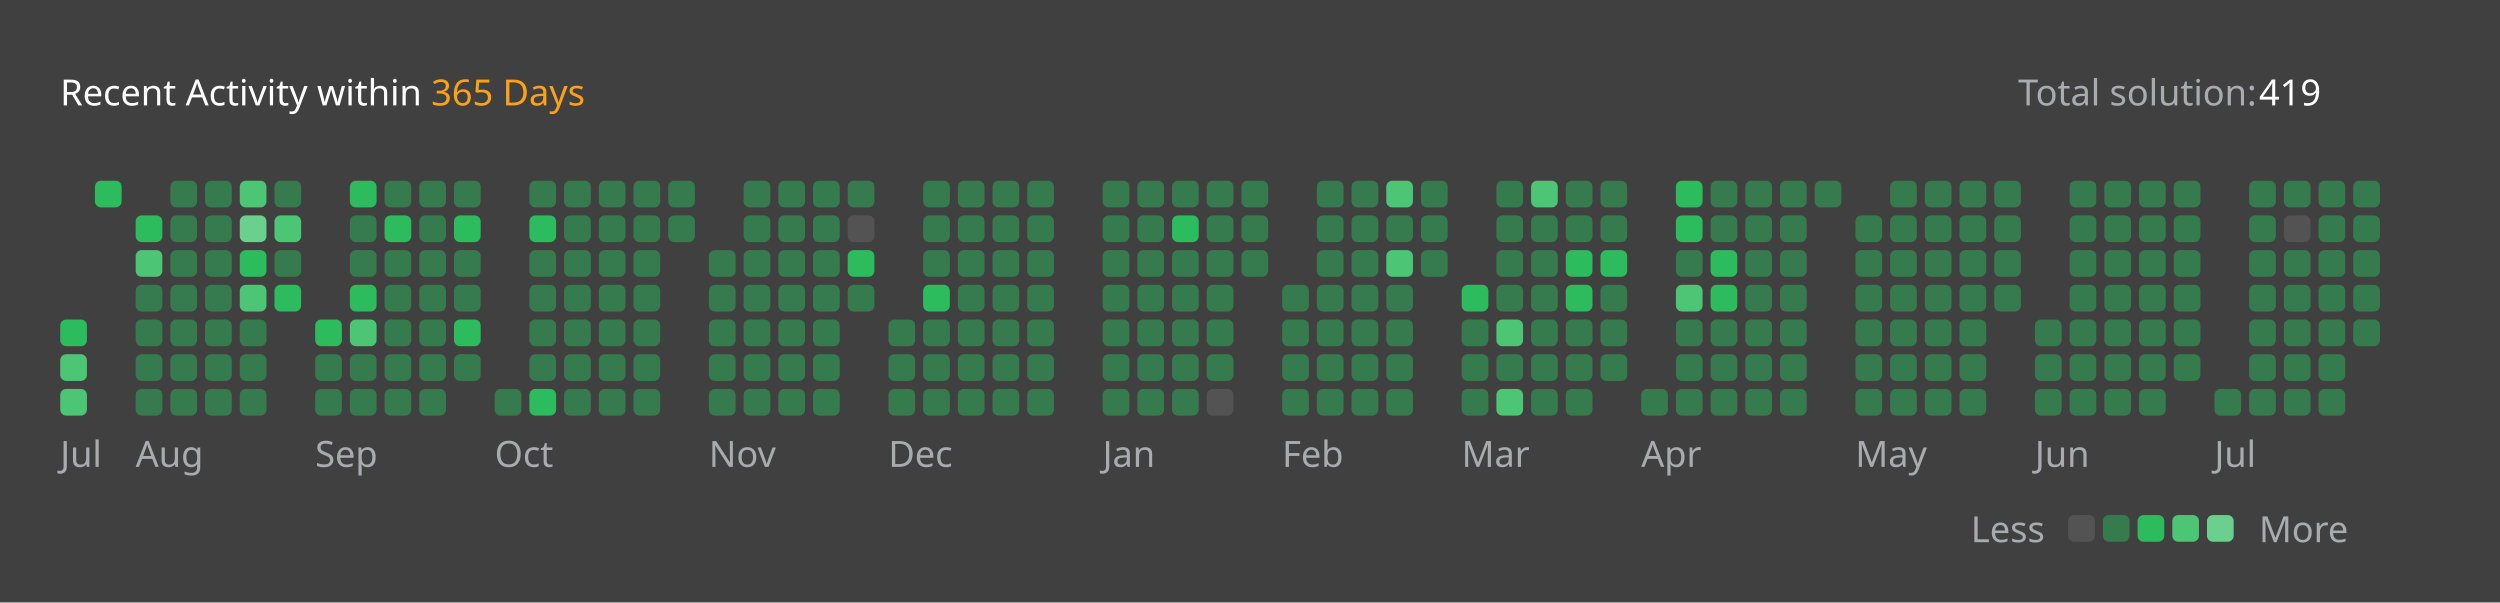
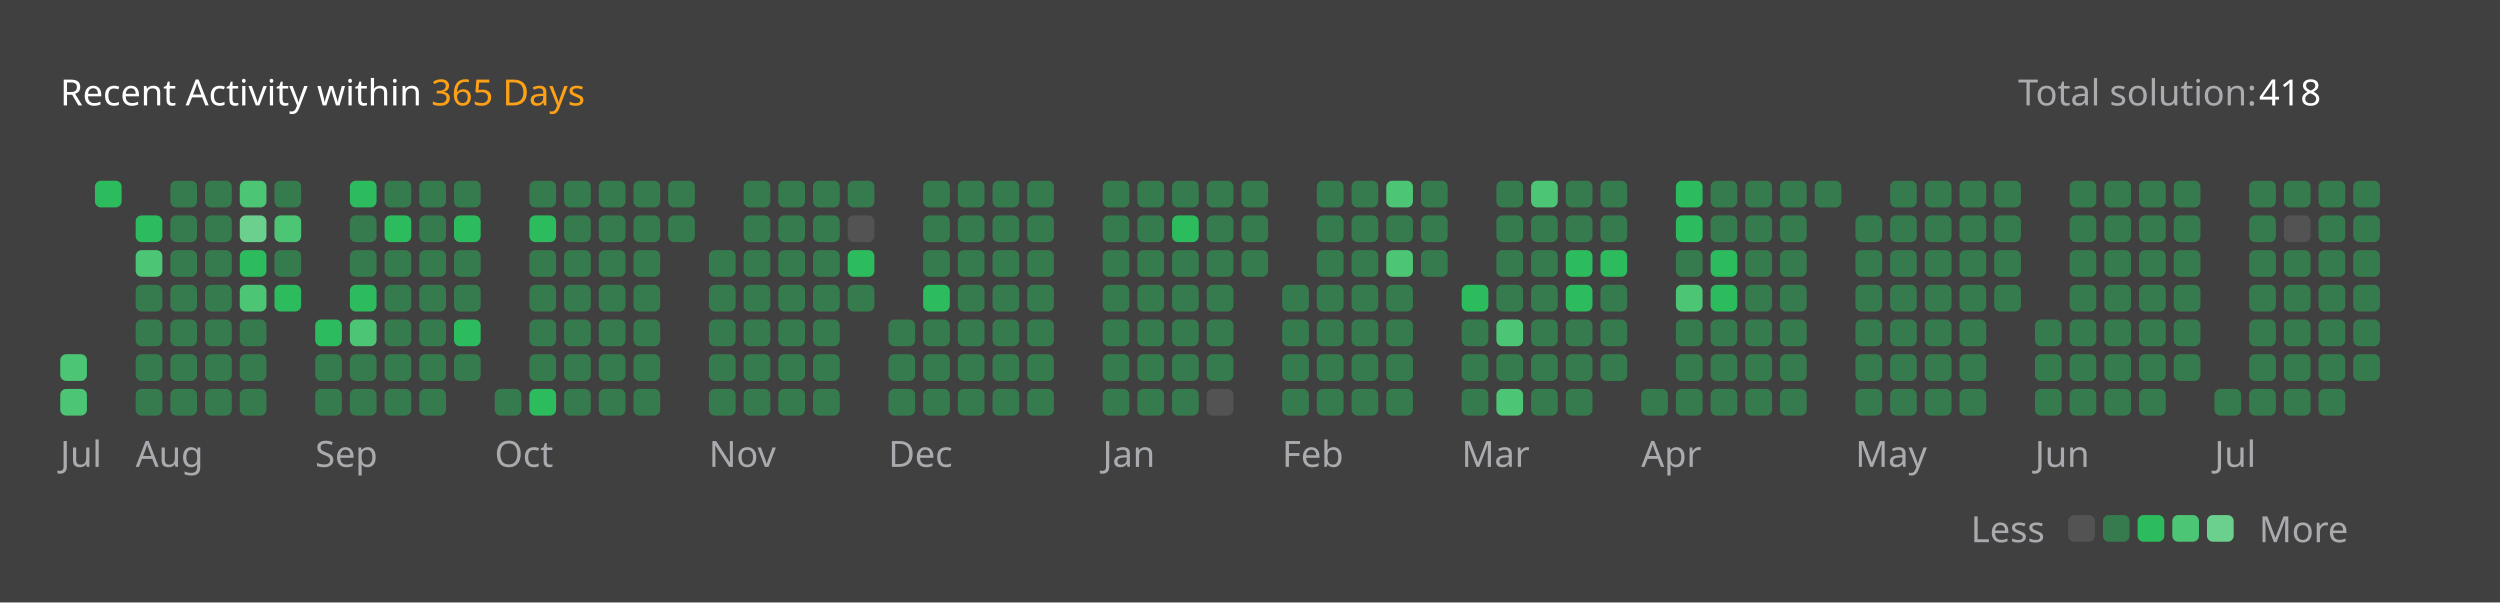
<svg xmlns="http://www.w3.org/2000/svg" version="1.1" height="200" width="830" viewBox="0 0 830 200">
  <style>*{font-family: "Segoe UI", Tahoma, Geneva, Verdana, sans-serif;}</style>
  <style>.title{font-weight: 500;font-size: 1rem;}</style>
  <style>.rotate-90{transform: rotate(-90deg);transform-origin: center;transform-box: fill-box;}</style>
  <style>.state{font-size: .75rem;}</style>
  <style>.light{color: #ffffff;fill: #ffffff;}</style>
  <style>.light-gray{color: #eff2f699;fill: #eff2f699;}</style>
  <style>.dark-gray{color: #ebebf54d;fill: #ebebf54d;}</style>
  <style>.gray{color: #747474;fill: #747474;}</style>
  <style>.orange{color: #ffa116;fill: #ffa116;}</style>
  <style>.background{color: #404040;fill: #404040;}</style>
  <style>.level-1-block{fill: #ffffff1a;}</style>
  <style>.level-2-block{fill: #2cb55d80;}</style>
  <style>.level-3-block{fill: #2cbb5dff;}</style>
  <style>.level-4-block{fill: #4cc575ff;}</style>
  <style>.level-5-block{fill: #6bcf8eff;}</style>
  <rect fill="#404040" x="0" y="0" width="830" height="200" rx="0.5rem" />
  <g text-anchor="start" text-decoration="1" class="title">
    <text x="20" y="35">
      <tspan class="light">Recent Activity within</tspan>
      <tspan class="orange">365 Days</tspan>
    </text>
  </g>
  <g class="state">
    <text x="670" y="35" class="light-gray"> Total solution: </text>
-     <text x="750" y="35" class="light"> 419 </text>
+     <text x="750" y="35" class="light"> 418 </text>
    <text x="678.88" y="180" class="light-gray" text-anchor="end">Less</text>
    <rect x="686.64" y="171" width="8.86" height="8.86" rx="2" ry="2" class="level-1-block" />
    <rect x="698.16" y="171" width="8.86" height="8.86" rx="2" ry="2" class="level-2-block" />
    <rect x="709.68" y="171" width="8.86" height="8.86" rx="2" ry="2" class="level-3-block" />
    <rect x="721.2" y="171" width="8.86" height="8.86" rx="2" ry="2" class="level-4-block" />
    <rect x="732.72" y="171" width="8.86" height="8.86" rx="2" ry="2" class="level-5-block" />
    <text x="750" y="180" class="light-gray">More</text>
  </g>
  <g x="20" y="60">
    <g x="20" y="60">
      <g x="20.0" y="60">
-         <rect x="20.0" y="106.08" width="8.86" height="8.86" rx="2" ry="2" class="level-3-block" />
        <rect x="20.0" y="117.6" width="8.86" height="8.86" rx="2" ry="2" class="level-4-block" />
        <rect x="20.0" y="129.12" width="8.86" height="8.86" rx="2" ry="2" class="level-4-block" />
      </g>
      <g x="31.52" y="60">
        <rect x="31.52" y="60.0" width="8.86" height="8.86" rx="2" ry="2" class="level-3-block" />
      </g>
      <text x="20.0" y="155" class="light-gray state">Jul</text>
    </g>
  </g>
  <g x="45.04" y="60">
    <g x="45.04" y="60">
      <g x="45.04" y="60">
        <rect x="45.04" y="71.52" width="8.86" height="8.86" rx="2" ry="2" class="level-3-block" />
        <rect x="45.04" y="83.04" width="8.86" height="8.86" rx="2" ry="2" class="level-4-block" />
        <rect x="45.04" y="94.56" width="8.86" height="8.86" rx="2" ry="2" class="level-2-block" />
        <rect x="45.04" y="106.08" width="8.86" height="8.86" rx="2" ry="2" class="level-2-block" />
        <rect x="45.04" y="117.6" width="8.86" height="8.86" rx="2" ry="2" class="level-2-block" />
        <rect x="45.04" y="129.12" width="8.86" height="8.86" rx="2" ry="2" class="level-2-block" />
      </g>
      <g x="56.56" y="60">
        <rect x="56.56" y="60.0" width="8.86" height="8.86" rx="2" ry="2" class="level-2-block" />
        <rect x="56.56" y="71.52" width="8.86" height="8.86" rx="2" ry="2" class="level-2-block" />
        <rect x="56.56" y="83.04" width="8.86" height="8.86" rx="2" ry="2" class="level-2-block" />
        <rect x="56.56" y="94.56" width="8.86" height="8.86" rx="2" ry="2" class="level-2-block" />
        <rect x="56.56" y="106.08" width="8.86" height="8.86" rx="2" ry="2" class="level-2-block" />
        <rect x="56.56" y="117.6" width="8.86" height="8.86" rx="2" ry="2" class="level-2-block" />
        <rect x="56.56" y="129.12" width="8.86" height="8.86" rx="2" ry="2" class="level-2-block" />
      </g>
      <g x="68.08" y="60">
        <rect x="68.08" y="60.0" width="8.86" height="8.86" rx="2" ry="2" class="level-2-block" />
        <rect x="68.08" y="71.52" width="8.86" height="8.86" rx="2" ry="2" class="level-2-block" />
        <rect x="68.08" y="83.04" width="8.86" height="8.86" rx="2" ry="2" class="level-2-block" />
        <rect x="68.08" y="94.56" width="8.86" height="8.86" rx="2" ry="2" class="level-2-block" />
        <rect x="68.08" y="106.08" width="8.86" height="8.86" rx="2" ry="2" class="level-2-block" />
        <rect x="68.08" y="117.6" width="8.86" height="8.86" rx="2" ry="2" class="level-2-block" />
        <rect x="68.08" y="129.12" width="8.86" height="8.86" rx="2" ry="2" class="level-2-block" />
      </g>
      <g x="79.6" y="60">
        <rect x="79.6" y="60.0" width="8.86" height="8.86" rx="2" ry="2" class="level-4-block" />
        <rect x="79.6" y="71.52" width="8.86" height="8.86" rx="2" ry="2" class="level-5-block" />
        <rect x="79.6" y="83.04" width="8.86" height="8.86" rx="2" ry="2" class="level-3-block" />
        <rect x="79.6" y="94.56" width="8.86" height="8.86" rx="2" ry="2" class="level-4-block" />
        <rect x="79.6" y="106.08" width="8.86" height="8.86" rx="2" ry="2" class="level-2-block" />
        <rect x="79.6" y="117.6" width="8.86" height="8.86" rx="2" ry="2" class="level-2-block" />
        <rect x="79.6" y="129.12" width="8.86" height="8.86" rx="2" ry="2" class="level-2-block" />
      </g>
      <g x="91.12" y="60">
        <rect x="91.12" y="60.0" width="8.86" height="8.86" rx="2" ry="2" class="level-2-block" />
        <rect x="91.12" y="71.52" width="8.86" height="8.86" rx="2" ry="2" class="level-4-block" />
        <rect x="91.12" y="83.04" width="8.86" height="8.86" rx="2" ry="2" class="level-2-block" />
        <rect x="91.12" y="94.56" width="8.86" height="8.86" rx="2" ry="2" class="level-3-block" />
      </g>
      <text x="45.04" y="155" class="light-gray state">Aug</text>
    </g>
  </g>
  <g x="104.64" y="60">
    <g x="104.64" y="60">
      <g x="104.64" y="60">
        <rect x="104.64" y="106.08" width="8.86" height="8.86" rx="2" ry="2" class="level-3-block" />
        <rect x="104.64" y="117.6" width="8.86" height="8.86" rx="2" ry="2" class="level-2-block" />
        <rect x="104.64" y="129.12" width="8.86" height="8.86" rx="2" ry="2" class="level-2-block" />
      </g>
      <g x="116.16" y="60">
        <rect x="116.16" y="60.0" width="8.86" height="8.86" rx="2" ry="2" class="level-3-block" />
        <rect x="116.16" y="71.52" width="8.86" height="8.86" rx="2" ry="2" class="level-2-block" />
        <rect x="116.16" y="83.04" width="8.86" height="8.86" rx="2" ry="2" class="level-2-block" />
        <rect x="116.16" y="94.56" width="8.86" height="8.86" rx="2" ry="2" class="level-3-block" />
        <rect x="116.16" y="106.08" width="8.86" height="8.86" rx="2" ry="2" class="level-4-block" />
        <rect x="116.16" y="117.6" width="8.86" height="8.86" rx="2" ry="2" class="level-2-block" />
        <rect x="116.16" y="129.12" width="8.86" height="8.86" rx="2" ry="2" class="level-2-block" />
      </g>
      <g x="127.68" y="60">
        <rect x="127.68" y="60.0" width="8.86" height="8.86" rx="2" ry="2" class="level-2-block" />
        <rect x="127.68" y="71.52" width="8.86" height="8.86" rx="2" ry="2" class="level-3-block" />
        <rect x="127.68" y="83.04" width="8.86" height="8.86" rx="2" ry="2" class="level-2-block" />
        <rect x="127.68" y="94.56" width="8.86" height="8.86" rx="2" ry="2" class="level-2-block" />
        <rect x="127.68" y="106.08" width="8.86" height="8.86" rx="2" ry="2" class="level-2-block" />
        <rect x="127.68" y="117.6" width="8.86" height="8.86" rx="2" ry="2" class="level-2-block" />
        <rect x="127.68" y="129.12" width="8.86" height="8.86" rx="2" ry="2" class="level-2-block" />
      </g>
      <g x="139.2" y="60">
        <rect x="139.2" y="60.0" width="8.86" height="8.86" rx="2" ry="2" class="level-2-block" />
        <rect x="139.2" y="71.52" width="8.86" height="8.86" rx="2" ry="2" class="level-2-block" />
        <rect x="139.2" y="83.04" width="8.86" height="8.86" rx="2" ry="2" class="level-2-block" />
        <rect x="139.2" y="94.56" width="8.86" height="8.86" rx="2" ry="2" class="level-2-block" />
        <rect x="139.2" y="106.08" width="8.86" height="8.86" rx="2" ry="2" class="level-2-block" />
        <rect x="139.2" y="117.6" width="8.86" height="8.86" rx="2" ry="2" class="level-2-block" />
        <rect x="139.2" y="129.12" width="8.86" height="8.86" rx="2" ry="2" class="level-2-block" />
      </g>
      <g x="150.72" y="60">
        <rect x="150.72" y="60.0" width="8.86" height="8.86" rx="2" ry="2" class="level-2-block" />
        <rect x="150.72" y="71.52" width="8.86" height="8.86" rx="2" ry="2" class="level-3-block" />
        <rect x="150.72" y="83.04" width="8.86" height="8.86" rx="2" ry="2" class="level-2-block" />
        <rect x="150.72" y="94.56" width="8.86" height="8.86" rx="2" ry="2" class="level-2-block" />
        <rect x="150.72" y="106.08" width="8.86" height="8.86" rx="2" ry="2" class="level-3-block" />
        <rect x="150.72" y="117.6" width="8.86" height="8.86" rx="2" ry="2" class="level-2-block" />
      </g>
      <text x="104.64" y="155" class="light-gray state">Sep</text>
    </g>
  </g>
  <g x="164.24" y="60">
    <g x="164.24" y="60">
      <g x="164.24" y="60">
        <rect x="164.24" y="129.12" width="8.86" height="8.86" rx="2" ry="2" class="level-2-block" />
      </g>
      <g x="175.76" y="60">
        <rect x="175.76" y="60.0" width="8.86" height="8.86" rx="2" ry="2" class="level-2-block" />
        <rect x="175.76" y="71.52" width="8.86" height="8.86" rx="2" ry="2" class="level-3-block" />
        <rect x="175.76" y="83.04" width="8.86" height="8.86" rx="2" ry="2" class="level-2-block" />
        <rect x="175.76" y="94.56" width="8.86" height="8.86" rx="2" ry="2" class="level-2-block" />
        <rect x="175.76" y="106.08" width="8.86" height="8.86" rx="2" ry="2" class="level-2-block" />
        <rect x="175.76" y="117.6" width="8.86" height="8.86" rx="2" ry="2" class="level-2-block" />
        <rect x="175.76" y="129.12" width="8.86" height="8.86" rx="2" ry="2" class="level-3-block" />
      </g>
      <g x="187.28" y="60">
        <rect x="187.28" y="60.0" width="8.86" height="8.86" rx="2" ry="2" class="level-2-block" />
        <rect x="187.28" y="71.52" width="8.86" height="8.86" rx="2" ry="2" class="level-2-block" />
        <rect x="187.28" y="83.04" width="8.86" height="8.86" rx="2" ry="2" class="level-2-block" />
        <rect x="187.28" y="94.56" width="8.86" height="8.86" rx="2" ry="2" class="level-2-block" />
        <rect x="187.28" y="106.08" width="8.86" height="8.86" rx="2" ry="2" class="level-2-block" />
        <rect x="187.28" y="117.6" width="8.86" height="8.86" rx="2" ry="2" class="level-2-block" />
        <rect x="187.28" y="129.12" width="8.86" height="8.86" rx="2" ry="2" class="level-2-block" />
      </g>
      <g x="198.8" y="60">
        <rect x="198.8" y="60.0" width="8.86" height="8.86" rx="2" ry="2" class="level-2-block" />
        <rect x="198.8" y="71.52" width="8.86" height="8.86" rx="2" ry="2" class="level-2-block" />
        <rect x="198.8" y="83.04" width="8.86" height="8.86" rx="2" ry="2" class="level-2-block" />
        <rect x="198.8" y="94.56" width="8.86" height="8.86" rx="2" ry="2" class="level-2-block" />
        <rect x="198.8" y="106.08" width="8.86" height="8.86" rx="2" ry="2" class="level-2-block" />
        <rect x="198.8" y="117.6" width="8.86" height="8.86" rx="2" ry="2" class="level-2-block" />
        <rect x="198.8" y="129.12" width="8.86" height="8.86" rx="2" ry="2" class="level-2-block" />
      </g>
      <g x="210.32" y="60">
        <rect x="210.32" y="60.0" width="8.86" height="8.86" rx="2" ry="2" class="level-2-block" />
        <rect x="210.32" y="71.52" width="8.86" height="8.86" rx="2" ry="2" class="level-2-block" />
        <rect x="210.32" y="83.04" width="8.86" height="8.86" rx="2" ry="2" class="level-2-block" />
        <rect x="210.32" y="94.56" width="8.86" height="8.86" rx="2" ry="2" class="level-2-block" />
        <rect x="210.32" y="106.08" width="8.86" height="8.86" rx="2" ry="2" class="level-2-block" />
        <rect x="210.32" y="117.6" width="8.86" height="8.86" rx="2" ry="2" class="level-2-block" />
        <rect x="210.32" y="129.12" width="8.86" height="8.86" rx="2" ry="2" class="level-2-block" />
      </g>
      <g x="221.84" y="60">
        <rect x="221.84" y="60.0" width="8.86" height="8.86" rx="2" ry="2" class="level-2-block" />
        <rect x="221.84" y="71.52" width="8.86" height="8.86" rx="2" ry="2" class="level-2-block" />
      </g>
      <text x="164.24" y="155" class="light-gray state">Oct</text>
    </g>
  </g>
  <g x="235.36" y="60">
    <g x="235.36" y="60">
      <g x="235.36" y="60">
        <rect x="235.36" y="83.04" width="8.86" height="8.86" rx="2" ry="2" class="level-2-block" />
        <rect x="235.36" y="94.56" width="8.86" height="8.86" rx="2" ry="2" class="level-2-block" />
        <rect x="235.36" y="106.08" width="8.86" height="8.86" rx="2" ry="2" class="level-2-block" />
        <rect x="235.36" y="117.6" width="8.86" height="8.86" rx="2" ry="2" class="level-2-block" />
        <rect x="235.36" y="129.12" width="8.86" height="8.86" rx="2" ry="2" class="level-2-block" />
      </g>
      <g x="246.88" y="60">
        <rect x="246.88" y="60.0" width="8.86" height="8.86" rx="2" ry="2" class="level-2-block" />
        <rect x="246.88" y="71.52" width="8.86" height="8.86" rx="2" ry="2" class="level-2-block" />
        <rect x="246.88" y="83.04" width="8.86" height="8.86" rx="2" ry="2" class="level-2-block" />
        <rect x="246.88" y="94.56" width="8.86" height="8.86" rx="2" ry="2" class="level-2-block" />
        <rect x="246.88" y="106.08" width="8.86" height="8.86" rx="2" ry="2" class="level-2-block" />
        <rect x="246.88" y="117.6" width="8.86" height="8.86" rx="2" ry="2" class="level-2-block" />
        <rect x="246.88" y="129.12" width="8.86" height="8.86" rx="2" ry="2" class="level-2-block" />
      </g>
      <g x="258.4" y="60">
        <rect x="258.4" y="60.0" width="8.86" height="8.86" rx="2" ry="2" class="level-2-block" />
        <rect x="258.4" y="71.52" width="8.86" height="8.86" rx="2" ry="2" class="level-2-block" />
        <rect x="258.4" y="83.04" width="8.86" height="8.86" rx="2" ry="2" class="level-2-block" />
        <rect x="258.4" y="94.56" width="8.86" height="8.86" rx="2" ry="2" class="level-2-block" />
        <rect x="258.4" y="106.08" width="8.86" height="8.86" rx="2" ry="2" class="level-2-block" />
        <rect x="258.4" y="117.6" width="8.86" height="8.86" rx="2" ry="2" class="level-2-block" />
        <rect x="258.4" y="129.12" width="8.86" height="8.86" rx="2" ry="2" class="level-2-block" />
      </g>
      <g x="269.92" y="60">
        <rect x="269.92" y="60.0" width="8.86" height="8.86" rx="2" ry="2" class="level-2-block" />
        <rect x="269.92" y="71.52" width="8.86" height="8.86" rx="2" ry="2" class="level-2-block" />
        <rect x="269.92" y="83.04" width="8.86" height="8.86" rx="2" ry="2" class="level-2-block" />
        <rect x="269.92" y="94.56" width="8.86" height="8.86" rx="2" ry="2" class="level-2-block" />
        <rect x="269.92" y="106.08" width="8.86" height="8.86" rx="2" ry="2" class="level-2-block" />
        <rect x="269.92" y="117.6" width="8.86" height="8.86" rx="2" ry="2" class="level-2-block" />
        <rect x="269.92" y="129.12" width="8.86" height="8.86" rx="2" ry="2" class="level-2-block" />
      </g>
      <g x="281.44" y="60">
        <rect x="281.44" y="60.0" width="8.86" height="8.86" rx="2" ry="2" class="level-2-block" />
        <rect x="281.44" y="71.52" width="8.86" height="8.86" rx="2" ry="2" class="level-1-block" />
        <rect x="281.44" y="83.04" width="8.86" height="8.86" rx="2" ry="2" class="level-3-block" />
        <rect x="281.44" y="94.56" width="8.86" height="8.86" rx="2" ry="2" class="level-2-block" />
      </g>
      <text x="235.36" y="155" class="light-gray state">Nov</text>
    </g>
  </g>
  <g x="294.96" y="60">
    <g x="294.96" y="60">
      <g x="294.96" y="60">
        <rect x="294.96" y="106.08" width="8.86" height="8.86" rx="2" ry="2" class="level-2-block" />
        <rect x="294.96" y="117.6" width="8.86" height="8.86" rx="2" ry="2" class="level-2-block" />
        <rect x="294.96" y="129.12" width="8.86" height="8.86" rx="2" ry="2" class="level-2-block" />
      </g>
      <g x="306.48" y="60">
        <rect x="306.48" y="60.0" width="8.86" height="8.86" rx="2" ry="2" class="level-2-block" />
        <rect x="306.48" y="71.52" width="8.86" height="8.86" rx="2" ry="2" class="level-2-block" />
        <rect x="306.48" y="83.04" width="8.86" height="8.86" rx="2" ry="2" class="level-2-block" />
        <rect x="306.48" y="94.56" width="8.86" height="8.86" rx="2" ry="2" class="level-3-block" />
        <rect x="306.48" y="106.08" width="8.86" height="8.86" rx="2" ry="2" class="level-2-block" />
        <rect x="306.48" y="117.6" width="8.86" height="8.86" rx="2" ry="2" class="level-2-block" />
        <rect x="306.48" y="129.12" width="8.86" height="8.86" rx="2" ry="2" class="level-2-block" />
      </g>
      <g x="318.0" y="60">
        <rect x="318.0" y="60.0" width="8.86" height="8.86" rx="2" ry="2" class="level-2-block" />
        <rect x="318.0" y="71.52" width="8.86" height="8.86" rx="2" ry="2" class="level-2-block" />
        <rect x="318.0" y="83.04" width="8.86" height="8.86" rx="2" ry="2" class="level-2-block" />
        <rect x="318.0" y="94.56" width="8.86" height="8.86" rx="2" ry="2" class="level-2-block" />
        <rect x="318.0" y="106.08" width="8.86" height="8.86" rx="2" ry="2" class="level-2-block" />
        <rect x="318.0" y="117.6" width="8.86" height="8.86" rx="2" ry="2" class="level-2-block" />
        <rect x="318.0" y="129.12" width="8.86" height="8.86" rx="2" ry="2" class="level-2-block" />
      </g>
      <g x="329.52" y="60">
        <rect x="329.52" y="60.0" width="8.86" height="8.86" rx="2" ry="2" class="level-2-block" />
        <rect x="329.52" y="71.52" width="8.86" height="8.86" rx="2" ry="2" class="level-2-block" />
        <rect x="329.52" y="83.04" width="8.86" height="8.86" rx="2" ry="2" class="level-2-block" />
        <rect x="329.52" y="94.56" width="8.86" height="8.86" rx="2" ry="2" class="level-2-block" />
        <rect x="329.52" y="106.08" width="8.86" height="8.86" rx="2" ry="2" class="level-2-block" />
        <rect x="329.52" y="117.6" width="8.86" height="8.86" rx="2" ry="2" class="level-2-block" />
        <rect x="329.52" y="129.12" width="8.86" height="8.86" rx="2" ry="2" class="level-2-block" />
      </g>
      <g x="341.04" y="60">
        <rect x="341.04" y="60.0" width="8.86" height="8.86" rx="2" ry="2" class="level-2-block" />
        <rect x="341.04" y="71.52" width="8.86" height="8.86" rx="2" ry="2" class="level-2-block" />
        <rect x="341.04" y="83.04" width="8.86" height="8.86" rx="2" ry="2" class="level-2-block" />
        <rect x="341.04" y="94.56" width="8.86" height="8.86" rx="2" ry="2" class="level-2-block" />
        <rect x="341.04" y="106.08" width="8.86" height="8.86" rx="2" ry="2" class="level-2-block" />
        <rect x="341.04" y="117.6" width="8.86" height="8.86" rx="2" ry="2" class="level-2-block" />
        <rect x="341.04" y="129.12" width="8.86" height="8.86" rx="2" ry="2" class="level-2-block" />
      </g>
      <text x="294.96" y="155" class="light-gray state">Dec</text>
    </g>
  </g>
  <g x="366.08" y="60">
    <g x="366.08" y="60">
      <g x="366.08" y="60">
        <rect x="366.08" y="60.0" width="8.86" height="8.86" rx="2" ry="2" class="level-2-block" />
        <rect x="366.08" y="71.52" width="8.86" height="8.86" rx="2" ry="2" class="level-2-block" />
        <rect x="366.08" y="83.04" width="8.86" height="8.86" rx="2" ry="2" class="level-2-block" />
        <rect x="366.08" y="94.56" width="8.86" height="8.86" rx="2" ry="2" class="level-2-block" />
        <rect x="366.08" y="106.08" width="8.86" height="8.86" rx="2" ry="2" class="level-2-block" />
        <rect x="366.08" y="117.6" width="8.86" height="8.86" rx="2" ry="2" class="level-2-block" />
        <rect x="366.08" y="129.12" width="8.86" height="8.86" rx="2" ry="2" class="level-2-block" />
      </g>
      <g x="377.6" y="60">
        <rect x="377.6" y="60.0" width="8.86" height="8.86" rx="2" ry="2" class="level-2-block" />
        <rect x="377.6" y="71.52" width="8.86" height="8.86" rx="2" ry="2" class="level-2-block" />
        <rect x="377.6" y="83.04" width="8.86" height="8.86" rx="2" ry="2" class="level-2-block" />
        <rect x="377.6" y="94.56" width="8.86" height="8.86" rx="2" ry="2" class="level-2-block" />
        <rect x="377.6" y="106.08" width="8.86" height="8.86" rx="2" ry="2" class="level-2-block" />
        <rect x="377.6" y="117.6" width="8.86" height="8.86" rx="2" ry="2" class="level-2-block" />
        <rect x="377.6" y="129.12" width="8.86" height="8.86" rx="2" ry="2" class="level-2-block" />
      </g>
      <g x="389.12" y="60">
        <rect x="389.12" y="60.0" width="8.86" height="8.86" rx="2" ry="2" class="level-2-block" />
        <rect x="389.12" y="71.52" width="8.86" height="8.86" rx="2" ry="2" class="level-3-block" />
        <rect x="389.12" y="83.04" width="8.86" height="8.86" rx="2" ry="2" class="level-2-block" />
        <rect x="389.12" y="94.56" width="8.86" height="8.86" rx="2" ry="2" class="level-2-block" />
        <rect x="389.12" y="106.08" width="8.86" height="8.86" rx="2" ry="2" class="level-2-block" />
        <rect x="389.12" y="117.6" width="8.86" height="8.86" rx="2" ry="2" class="level-2-block" />
        <rect x="389.12" y="129.12" width="8.86" height="8.86" rx="2" ry="2" class="level-2-block" />
      </g>
      <g x="400.64" y="60">
        <rect x="400.64" y="60.0" width="8.86" height="8.86" rx="2" ry="2" class="level-2-block" />
        <rect x="400.64" y="71.52" width="8.86" height="8.86" rx="2" ry="2" class="level-2-block" />
        <rect x="400.64" y="83.04" width="8.86" height="8.86" rx="2" ry="2" class="level-2-block" />
        <rect x="400.64" y="94.56" width="8.86" height="8.86" rx="2" ry="2" class="level-2-block" />
        <rect x="400.64" y="106.08" width="8.86" height="8.86" rx="2" ry="2" class="level-2-block" />
        <rect x="400.64" y="117.6" width="8.86" height="8.86" rx="2" ry="2" class="level-2-block" />
        <rect x="400.64" y="129.12" width="8.86" height="8.86" rx="2" ry="2" class="level-1-block" />
      </g>
      <g x="412.16" y="60">
        <rect x="412.16" y="60.0" width="8.86" height="8.86" rx="2" ry="2" class="level-2-block" />
        <rect x="412.16" y="71.52" width="8.86" height="8.86" rx="2" ry="2" class="level-2-block" />
        <rect x="412.16" y="83.04" width="8.86" height="8.86" rx="2" ry="2" class="level-2-block" />
      </g>
      <text x="366.08" y="155" class="light-gray state">Jan</text>
    </g>
  </g>
  <g x="425.68" y="60">
    <g x="425.68" y="60">
      <g x="425.68" y="60">
        <rect x="425.68" y="94.56" width="8.86" height="8.86" rx="2" ry="2" class="level-2-block" />
        <rect x="425.68" y="106.08" width="8.86" height="8.86" rx="2" ry="2" class="level-2-block" />
        <rect x="425.68" y="117.6" width="8.86" height="8.86" rx="2" ry="2" class="level-2-block" />
        <rect x="425.68" y="129.12" width="8.86" height="8.86" rx="2" ry="2" class="level-2-block" />
      </g>
      <g x="437.2" y="60">
        <rect x="437.2" y="60.0" width="8.86" height="8.86" rx="2" ry="2" class="level-2-block" />
        <rect x="437.2" y="71.52" width="8.86" height="8.86" rx="2" ry="2" class="level-2-block" />
        <rect x="437.2" y="83.04" width="8.86" height="8.86" rx="2" ry="2" class="level-2-block" />
        <rect x="437.2" y="94.56" width="8.86" height="8.86" rx="2" ry="2" class="level-2-block" />
        <rect x="437.2" y="106.08" width="8.86" height="8.86" rx="2" ry="2" class="level-2-block" />
        <rect x="437.2" y="117.6" width="8.86" height="8.86" rx="2" ry="2" class="level-2-block" />
        <rect x="437.2" y="129.12" width="8.86" height="8.86" rx="2" ry="2" class="level-2-block" />
      </g>
      <g x="448.72" y="60">
        <rect x="448.72" y="60.0" width="8.86" height="8.86" rx="2" ry="2" class="level-2-block" />
        <rect x="448.72" y="71.52" width="8.86" height="8.86" rx="2" ry="2" class="level-2-block" />
        <rect x="448.72" y="83.04" width="8.86" height="8.86" rx="2" ry="2" class="level-2-block" />
        <rect x="448.72" y="94.56" width="8.86" height="8.86" rx="2" ry="2" class="level-2-block" />
        <rect x="448.72" y="106.08" width="8.86" height="8.86" rx="2" ry="2" class="level-2-block" />
        <rect x="448.72" y="117.6" width="8.86" height="8.86" rx="2" ry="2" class="level-2-block" />
        <rect x="448.72" y="129.12" width="8.86" height="8.86" rx="2" ry="2" class="level-2-block" />
      </g>
      <g x="460.24" y="60">
        <rect x="460.24" y="60.0" width="8.86" height="8.86" rx="2" ry="2" class="level-4-block" />
        <rect x="460.24" y="71.52" width="8.86" height="8.86" rx="2" ry="2" class="level-2-block" />
        <rect x="460.24" y="83.04" width="8.86" height="8.86" rx="2" ry="2" class="level-4-block" />
        <rect x="460.24" y="94.56" width="8.86" height="8.86" rx="2" ry="2" class="level-2-block" />
        <rect x="460.24" y="106.08" width="8.86" height="8.86" rx="2" ry="2" class="level-2-block" />
        <rect x="460.24" y="117.6" width="8.86" height="8.86" rx="2" ry="2" class="level-2-block" />
        <rect x="460.24" y="129.12" width="8.86" height="8.86" rx="2" ry="2" class="level-2-block" />
      </g>
      <g x="471.76" y="60">
        <rect x="471.76" y="60.0" width="8.86" height="8.86" rx="2" ry="2" class="level-2-block" />
        <rect x="471.76" y="71.52" width="8.86" height="8.86" rx="2" ry="2" class="level-2-block" />
        <rect x="471.76" y="83.04" width="8.86" height="8.86" rx="2" ry="2" class="level-2-block" />
      </g>
      <text x="425.68" y="155" class="light-gray state">Feb</text>
    </g>
  </g>
  <g x="485.28" y="60">
    <g x="485.28" y="60">
      <g x="485.28" y="60">
        <rect x="485.28" y="94.56" width="8.86" height="8.86" rx="2" ry="2" class="level-3-block" />
        <rect x="485.28" y="106.08" width="8.86" height="8.86" rx="2" ry="2" class="level-2-block" />
        <rect x="485.28" y="117.6" width="8.86" height="8.86" rx="2" ry="2" class="level-2-block" />
        <rect x="485.28" y="129.12" width="8.86" height="8.86" rx="2" ry="2" class="level-2-block" />
      </g>
      <g x="496.8" y="60">
        <rect x="496.8" y="60.0" width="8.86" height="8.86" rx="2" ry="2" class="level-2-block" />
        <rect x="496.8" y="71.52" width="8.86" height="8.86" rx="2" ry="2" class="level-2-block" />
        <rect x="496.8" y="83.04" width="8.86" height="8.86" rx="2" ry="2" class="level-2-block" />
        <rect x="496.8" y="94.56" width="8.86" height="8.86" rx="2" ry="2" class="level-2-block" />
        <rect x="496.8" y="106.08" width="8.86" height="8.86" rx="2" ry="2" class="level-4-block" />
        <rect x="496.8" y="117.6" width="8.86" height="8.86" rx="2" ry="2" class="level-2-block" />
        <rect x="496.8" y="129.12" width="8.86" height="8.86" rx="2" ry="2" class="level-4-block" />
      </g>
      <g x="508.32" y="60">
        <rect x="508.32" y="60.0" width="8.86" height="8.86" rx="2" ry="2" class="level-4-block" />
        <rect x="508.32" y="71.52" width="8.86" height="8.86" rx="2" ry="2" class="level-2-block" />
        <rect x="508.32" y="83.04" width="8.86" height="8.86" rx="2" ry="2" class="level-2-block" />
        <rect x="508.32" y="94.56" width="8.86" height="8.86" rx="2" ry="2" class="level-2-block" />
        <rect x="508.32" y="106.08" width="8.86" height="8.86" rx="2" ry="2" class="level-2-block" />
        <rect x="508.32" y="117.6" width="8.86" height="8.86" rx="2" ry="2" class="level-2-block" />
        <rect x="508.32" y="129.12" width="8.86" height="8.86" rx="2" ry="2" class="level-2-block" />
      </g>
      <g x="519.84" y="60">
        <rect x="519.84" y="60.0" width="8.86" height="8.86" rx="2" ry="2" class="level-2-block" />
        <rect x="519.84" y="71.52" width="8.86" height="8.86" rx="2" ry="2" class="level-2-block" />
        <rect x="519.84" y="83.04" width="8.86" height="8.86" rx="2" ry="2" class="level-3-block" />
        <rect x="519.84" y="94.56" width="8.86" height="8.86" rx="2" ry="2" class="level-3-block" />
        <rect x="519.84" y="106.08" width="8.86" height="8.86" rx="2" ry="2" class="level-2-block" />
        <rect x="519.84" y="117.6" width="8.86" height="8.86" rx="2" ry="2" class="level-2-block" />
        <rect x="519.84" y="129.12" width="8.86" height="8.86" rx="2" ry="2" class="level-2-block" />
      </g>
      <g x="531.36" y="60">
        <rect x="531.36" y="60.0" width="8.86" height="8.86" rx="2" ry="2" class="level-2-block" />
        <rect x="531.36" y="71.52" width="8.86" height="8.86" rx="2" ry="2" class="level-2-block" />
        <rect x="531.36" y="83.04" width="8.86" height="8.86" rx="2" ry="2" class="level-3-block" />
        <rect x="531.36" y="94.56" width="8.86" height="8.86" rx="2" ry="2" class="level-2-block" />
        <rect x="531.36" y="106.08" width="8.86" height="8.86" rx="2" ry="2" class="level-2-block" />
        <rect x="531.36" y="117.6" width="8.86" height="8.86" rx="2" ry="2" class="level-2-block" />
      </g>
      <text x="485.28" y="155" class="light-gray state">Mar</text>
    </g>
  </g>
  <g x="544.88" y="60">
    <g x="544.88" y="60">
      <g x="544.88" y="60">
        <rect x="544.88" y="129.12" width="8.86" height="8.86" rx="2" ry="2" class="level-2-block" />
      </g>
      <g x="556.4" y="60">
        <rect x="556.4" y="60.0" width="8.86" height="8.86" rx="2" ry="2" class="level-3-block" />
        <rect x="556.4" y="71.52" width="8.86" height="8.86" rx="2" ry="2" class="level-3-block" />
        <rect x="556.4" y="83.04" width="8.86" height="8.86" rx="2" ry="2" class="level-2-block" />
        <rect x="556.4" y="94.56" width="8.86" height="8.86" rx="2" ry="2" class="level-4-block" />
        <rect x="556.4" y="106.08" width="8.86" height="8.86" rx="2" ry="2" class="level-2-block" />
        <rect x="556.4" y="117.6" width="8.86" height="8.86" rx="2" ry="2" class="level-2-block" />
        <rect x="556.4" y="129.12" width="8.86" height="8.86" rx="2" ry="2" class="level-2-block" />
      </g>
      <g x="567.92" y="60">
        <rect x="567.92" y="60.0" width="8.86" height="8.86" rx="2" ry="2" class="level-2-block" />
        <rect x="567.92" y="71.52" width="8.86" height="8.86" rx="2" ry="2" class="level-2-block" />
        <rect x="567.92" y="83.04" width="8.86" height="8.86" rx="2" ry="2" class="level-3-block" />
        <rect x="567.92" y="94.56" width="8.86" height="8.86" rx="2" ry="2" class="level-3-block" />
        <rect x="567.92" y="106.08" width="8.86" height="8.86" rx="2" ry="2" class="level-2-block" />
        <rect x="567.92" y="117.6" width="8.86" height="8.86" rx="2" ry="2" class="level-2-block" />
        <rect x="567.92" y="129.12" width="8.86" height="8.86" rx="2" ry="2" class="level-2-block" />
      </g>
      <g x="579.44" y="60">
        <rect x="579.44" y="60.0" width="8.86" height="8.86" rx="2" ry="2" class="level-2-block" />
        <rect x="579.44" y="71.52" width="8.86" height="8.86" rx="2" ry="2" class="level-2-block" />
        <rect x="579.44" y="83.04" width="8.86" height="8.86" rx="2" ry="2" class="level-2-block" />
        <rect x="579.44" y="94.56" width="8.86" height="8.86" rx="2" ry="2" class="level-2-block" />
        <rect x="579.44" y="106.08" width="8.86" height="8.86" rx="2" ry="2" class="level-2-block" />
        <rect x="579.44" y="117.6" width="8.86" height="8.86" rx="2" ry="2" class="level-2-block" />
        <rect x="579.44" y="129.12" width="8.86" height="8.86" rx="2" ry="2" class="level-2-block" />
      </g>
      <g x="590.96" y="60">
        <rect x="590.96" y="60.0" width="8.86" height="8.86" rx="2" ry="2" class="level-2-block" />
        <rect x="590.96" y="71.52" width="8.86" height="8.86" rx="2" ry="2" class="level-2-block" />
        <rect x="590.96" y="83.04" width="8.86" height="8.86" rx="2" ry="2" class="level-2-block" />
        <rect x="590.96" y="94.56" width="8.86" height="8.86" rx="2" ry="2" class="level-2-block" />
        <rect x="590.96" y="106.08" width="8.86" height="8.86" rx="2" ry="2" class="level-2-block" />
        <rect x="590.96" y="117.6" width="8.86" height="8.86" rx="2" ry="2" class="level-2-block" />
        <rect x="590.96" y="129.12" width="8.86" height="8.86" rx="2" ry="2" class="level-2-block" />
      </g>
      <g x="602.48" y="60">
        <rect x="602.48" y="60.0" width="8.86" height="8.86" rx="2" ry="2" class="level-2-block" />
      </g>
      <text x="544.88" y="155" class="light-gray state">Apr</text>
    </g>
  </g>
  <g x="616.0" y="60">
    <g x="616.0" y="60">
      <g x="616.0" y="60">
        <rect x="616.0" y="71.52" width="8.86" height="8.86" rx="2" ry="2" class="level-2-block" />
        <rect x="616.0" y="83.04" width="8.86" height="8.86" rx="2" ry="2" class="level-2-block" />
        <rect x="616.0" y="94.56" width="8.86" height="8.86" rx="2" ry="2" class="level-2-block" />
        <rect x="616.0" y="106.08" width="8.86" height="8.86" rx="2" ry="2" class="level-2-block" />
        <rect x="616.0" y="117.6" width="8.86" height="8.86" rx="2" ry="2" class="level-2-block" />
        <rect x="616.0" y="129.12" width="8.86" height="8.86" rx="2" ry="2" class="level-2-block" />
      </g>
      <g x="627.52" y="60">
        <rect x="627.52" y="60.0" width="8.86" height="8.86" rx="2" ry="2" class="level-2-block" />
        <rect x="627.52" y="71.52" width="8.86" height="8.86" rx="2" ry="2" class="level-2-block" />
        <rect x="627.52" y="83.04" width="8.86" height="8.86" rx="2" ry="2" class="level-2-block" />
        <rect x="627.52" y="94.56" width="8.86" height="8.86" rx="2" ry="2" class="level-2-block" />
        <rect x="627.52" y="106.08" width="8.86" height="8.86" rx="2" ry="2" class="level-2-block" />
        <rect x="627.52" y="117.6" width="8.86" height="8.86" rx="2" ry="2" class="level-2-block" />
        <rect x="627.52" y="129.12" width="8.86" height="8.86" rx="2" ry="2" class="level-2-block" />
      </g>
      <g x="639.04" y="60">
        <rect x="639.04" y="60.0" width="8.86" height="8.86" rx="2" ry="2" class="level-2-block" />
        <rect x="639.04" y="71.52" width="8.86" height="8.86" rx="2" ry="2" class="level-2-block" />
        <rect x="639.04" y="83.04" width="8.86" height="8.86" rx="2" ry="2" class="level-2-block" />
        <rect x="639.04" y="94.56" width="8.86" height="8.86" rx="2" ry="2" class="level-2-block" />
        <rect x="639.04" y="106.08" width="8.86" height="8.86" rx="2" ry="2" class="level-2-block" />
        <rect x="639.04" y="117.6" width="8.86" height="8.86" rx="2" ry="2" class="level-2-block" />
        <rect x="639.04" y="129.12" width="8.86" height="8.86" rx="2" ry="2" class="level-2-block" />
      </g>
      <g x="650.56" y="60">
        <rect x="650.56" y="60.0" width="8.86" height="8.86" rx="2" ry="2" class="level-2-block" />
        <rect x="650.56" y="71.52" width="8.86" height="8.86" rx="2" ry="2" class="level-2-block" />
        <rect x="650.56" y="83.04" width="8.86" height="8.86" rx="2" ry="2" class="level-2-block" />
        <rect x="650.56" y="94.56" width="8.86" height="8.86" rx="2" ry="2" class="level-2-block" />
        <rect x="650.56" y="106.08" width="8.86" height="8.86" rx="2" ry="2" class="level-2-block" />
        <rect x="650.56" y="117.6" width="8.86" height="8.86" rx="2" ry="2" class="level-2-block" />
        <rect x="650.56" y="129.12" width="8.86" height="8.86" rx="2" ry="2" class="level-2-block" />
      </g>
      <g x="662.08" y="60">
        <rect x="662.08" y="60.0" width="8.86" height="8.86" rx="2" ry="2" class="level-2-block" />
        <rect x="662.08" y="71.52" width="8.86" height="8.86" rx="2" ry="2" class="level-2-block" />
        <rect x="662.08" y="83.04" width="8.86" height="8.86" rx="2" ry="2" class="level-2-block" />
        <rect x="662.08" y="94.56" width="8.86" height="8.86" rx="2" ry="2" class="level-2-block" />
      </g>
      <text x="616.0" y="155" class="light-gray state">May</text>
    </g>
  </g>
  <g x="675.6" y="60">
    <g x="675.6" y="60">
      <g x="675.6" y="60">
        <rect x="675.6" y="106.08" width="8.86" height="8.86" rx="2" ry="2" class="level-2-block" />
        <rect x="675.6" y="117.6" width="8.86" height="8.86" rx="2" ry="2" class="level-2-block" />
        <rect x="675.6" y="129.12" width="8.86" height="8.86" rx="2" ry="2" class="level-2-block" />
      </g>
      <g x="687.12" y="60">
        <rect x="687.12" y="60.0" width="8.86" height="8.86" rx="2" ry="2" class="level-2-block" />
        <rect x="687.12" y="71.52" width="8.86" height="8.86" rx="2" ry="2" class="level-2-block" />
        <rect x="687.12" y="83.04" width="8.86" height="8.86" rx="2" ry="2" class="level-2-block" />
        <rect x="687.12" y="94.56" width="8.86" height="8.86" rx="2" ry="2" class="level-2-block" />
        <rect x="687.12" y="106.08" width="8.86" height="8.86" rx="2" ry="2" class="level-2-block" />
        <rect x="687.12" y="117.6" width="8.86" height="8.86" rx="2" ry="2" class="level-2-block" />
        <rect x="687.12" y="129.12" width="8.86" height="8.86" rx="2" ry="2" class="level-2-block" />
      </g>
      <g x="698.64" y="60">
        <rect x="698.64" y="60.0" width="8.86" height="8.86" rx="2" ry="2" class="level-2-block" />
        <rect x="698.64" y="71.52" width="8.86" height="8.86" rx="2" ry="2" class="level-2-block" />
        <rect x="698.64" y="83.04" width="8.86" height="8.86" rx="2" ry="2" class="level-2-block" />
        <rect x="698.64" y="94.56" width="8.86" height="8.86" rx="2" ry="2" class="level-2-block" />
        <rect x="698.64" y="106.08" width="8.86" height="8.86" rx="2" ry="2" class="level-2-block" />
        <rect x="698.64" y="117.6" width="8.86" height="8.86" rx="2" ry="2" class="level-2-block" />
        <rect x="698.64" y="129.12" width="8.86" height="8.86" rx="2" ry="2" class="level-2-block" />
      </g>
      <g x="710.16" y="60">
        <rect x="710.16" y="60.0" width="8.86" height="8.86" rx="2" ry="2" class="level-2-block" />
        <rect x="710.16" y="71.52" width="8.86" height="8.86" rx="2" ry="2" class="level-2-block" />
        <rect x="710.16" y="83.04" width="8.86" height="8.86" rx="2" ry="2" class="level-2-block" />
        <rect x="710.16" y="94.56" width="8.86" height="8.86" rx="2" ry="2" class="level-2-block" />
        <rect x="710.16" y="106.08" width="8.86" height="8.86" rx="2" ry="2" class="level-2-block" />
        <rect x="710.16" y="117.6" width="8.86" height="8.86" rx="2" ry="2" class="level-2-block" />
        <rect x="710.16" y="129.12" width="8.86" height="8.86" rx="2" ry="2" class="level-2-block" />
      </g>
      <g x="721.68" y="60">
        <rect x="721.68" y="60.0" width="8.86" height="8.86" rx="2" ry="2" class="level-2-block" />
        <rect x="721.68" y="71.52" width="8.86" height="8.86" rx="2" ry="2" class="level-2-block" />
        <rect x="721.68" y="83.04" width="8.86" height="8.86" rx="2" ry="2" class="level-2-block" />
        <rect x="721.68" y="94.56" width="8.86" height="8.86" rx="2" ry="2" class="level-2-block" />
        <rect x="721.68" y="106.08" width="8.86" height="8.86" rx="2" ry="2" class="level-2-block" />
        <rect x="721.68" y="117.6" width="8.86" height="8.86" rx="2" ry="2" class="level-2-block" />
      </g>
      <text x="675.6" y="155" class="light-gray state">Jun</text>
    </g>
  </g>
  <g x="735.2" y="60">
    <g x="735.2" y="60">
      <g x="735.2" y="60">
        <rect x="735.2" y="129.12" width="8.86" height="8.86" rx="2" ry="2" class="level-2-block" />
      </g>
      <g x="746.72" y="60">
        <rect x="746.72" y="60.0" width="8.86" height="8.86" rx="2" ry="2" class="level-2-block" />
        <rect x="746.72" y="71.52" width="8.86" height="8.86" rx="2" ry="2" class="level-2-block" />
        <rect x="746.72" y="83.04" width="8.86" height="8.86" rx="2" ry="2" class="level-2-block" />
        <rect x="746.72" y="94.56" width="8.86" height="8.86" rx="2" ry="2" class="level-2-block" />
        <rect x="746.72" y="106.08" width="8.86" height="8.86" rx="2" ry="2" class="level-2-block" />
        <rect x="746.72" y="117.6" width="8.86" height="8.86" rx="2" ry="2" class="level-2-block" />
        <rect x="746.72" y="129.12" width="8.86" height="8.86" rx="2" ry="2" class="level-2-block" />
      </g>
      <g x="758.24" y="60">
        <rect x="758.24" y="60.0" width="8.86" height="8.86" rx="2" ry="2" class="level-2-block" />
        <rect x="758.24" y="71.52" width="8.86" height="8.86" rx="2" ry="2" class="level-1-block" />
        <rect x="758.24" y="83.04" width="8.86" height="8.86" rx="2" ry="2" class="level-2-block" />
        <rect x="758.24" y="94.56" width="8.86" height="8.86" rx="2" ry="2" class="level-2-block" />
        <rect x="758.24" y="106.08" width="8.86" height="8.86" rx="2" ry="2" class="level-2-block" />
        <rect x="758.24" y="117.6" width="8.86" height="8.86" rx="2" ry="2" class="level-2-block" />
        <rect x="758.24" y="129.12" width="8.86" height="8.86" rx="2" ry="2" class="level-2-block" />
      </g>
      <g x="769.76" y="60">
        <rect x="769.76" y="60.0" width="8.86" height="8.86" rx="2" ry="2" class="level-2-block" />
        <rect x="769.76" y="71.52" width="8.86" height="8.86" rx="2" ry="2" class="level-2-block" />
        <rect x="769.76" y="83.04" width="8.86" height="8.86" rx="2" ry="2" class="level-2-block" />
        <rect x="769.76" y="94.56" width="8.86" height="8.86" rx="2" ry="2" class="level-2-block" />
        <rect x="769.76" y="106.08" width="8.86" height="8.86" rx="2" ry="2" class="level-2-block" />
        <rect x="769.76" y="117.6" width="8.86" height="8.86" rx="2" ry="2" class="level-2-block" />
        <rect x="769.76" y="129.12" width="8.86" height="8.86" rx="2" ry="2" class="level-2-block" />
      </g>
      <g x="781.28" y="60">
        <rect x="781.28" y="60.0" width="8.86" height="8.86" rx="2" ry="2" class="level-2-block" />
        <rect x="781.28" y="71.52" width="8.86" height="8.86" rx="2" ry="2" class="level-2-block" />
        <rect x="781.28" y="83.04" width="8.86" height="8.86" rx="2" ry="2" class="level-2-block" />
        <rect x="781.28" y="94.56" width="8.86" height="8.86" rx="2" ry="2" class="level-2-block" />
        <rect x="781.28" y="106.08" width="8.86" height="8.86" rx="2" ry="2" class="level-2-block" />
+         <rect x="781.28" y="117.6" width="8.86" height="8.86" rx="2" ry="2" class="level-2-block" />
      </g>
      <text x="735.2" y="155" class="light-gray state">Jul</text>
    </g>
  </g>
</svg>
